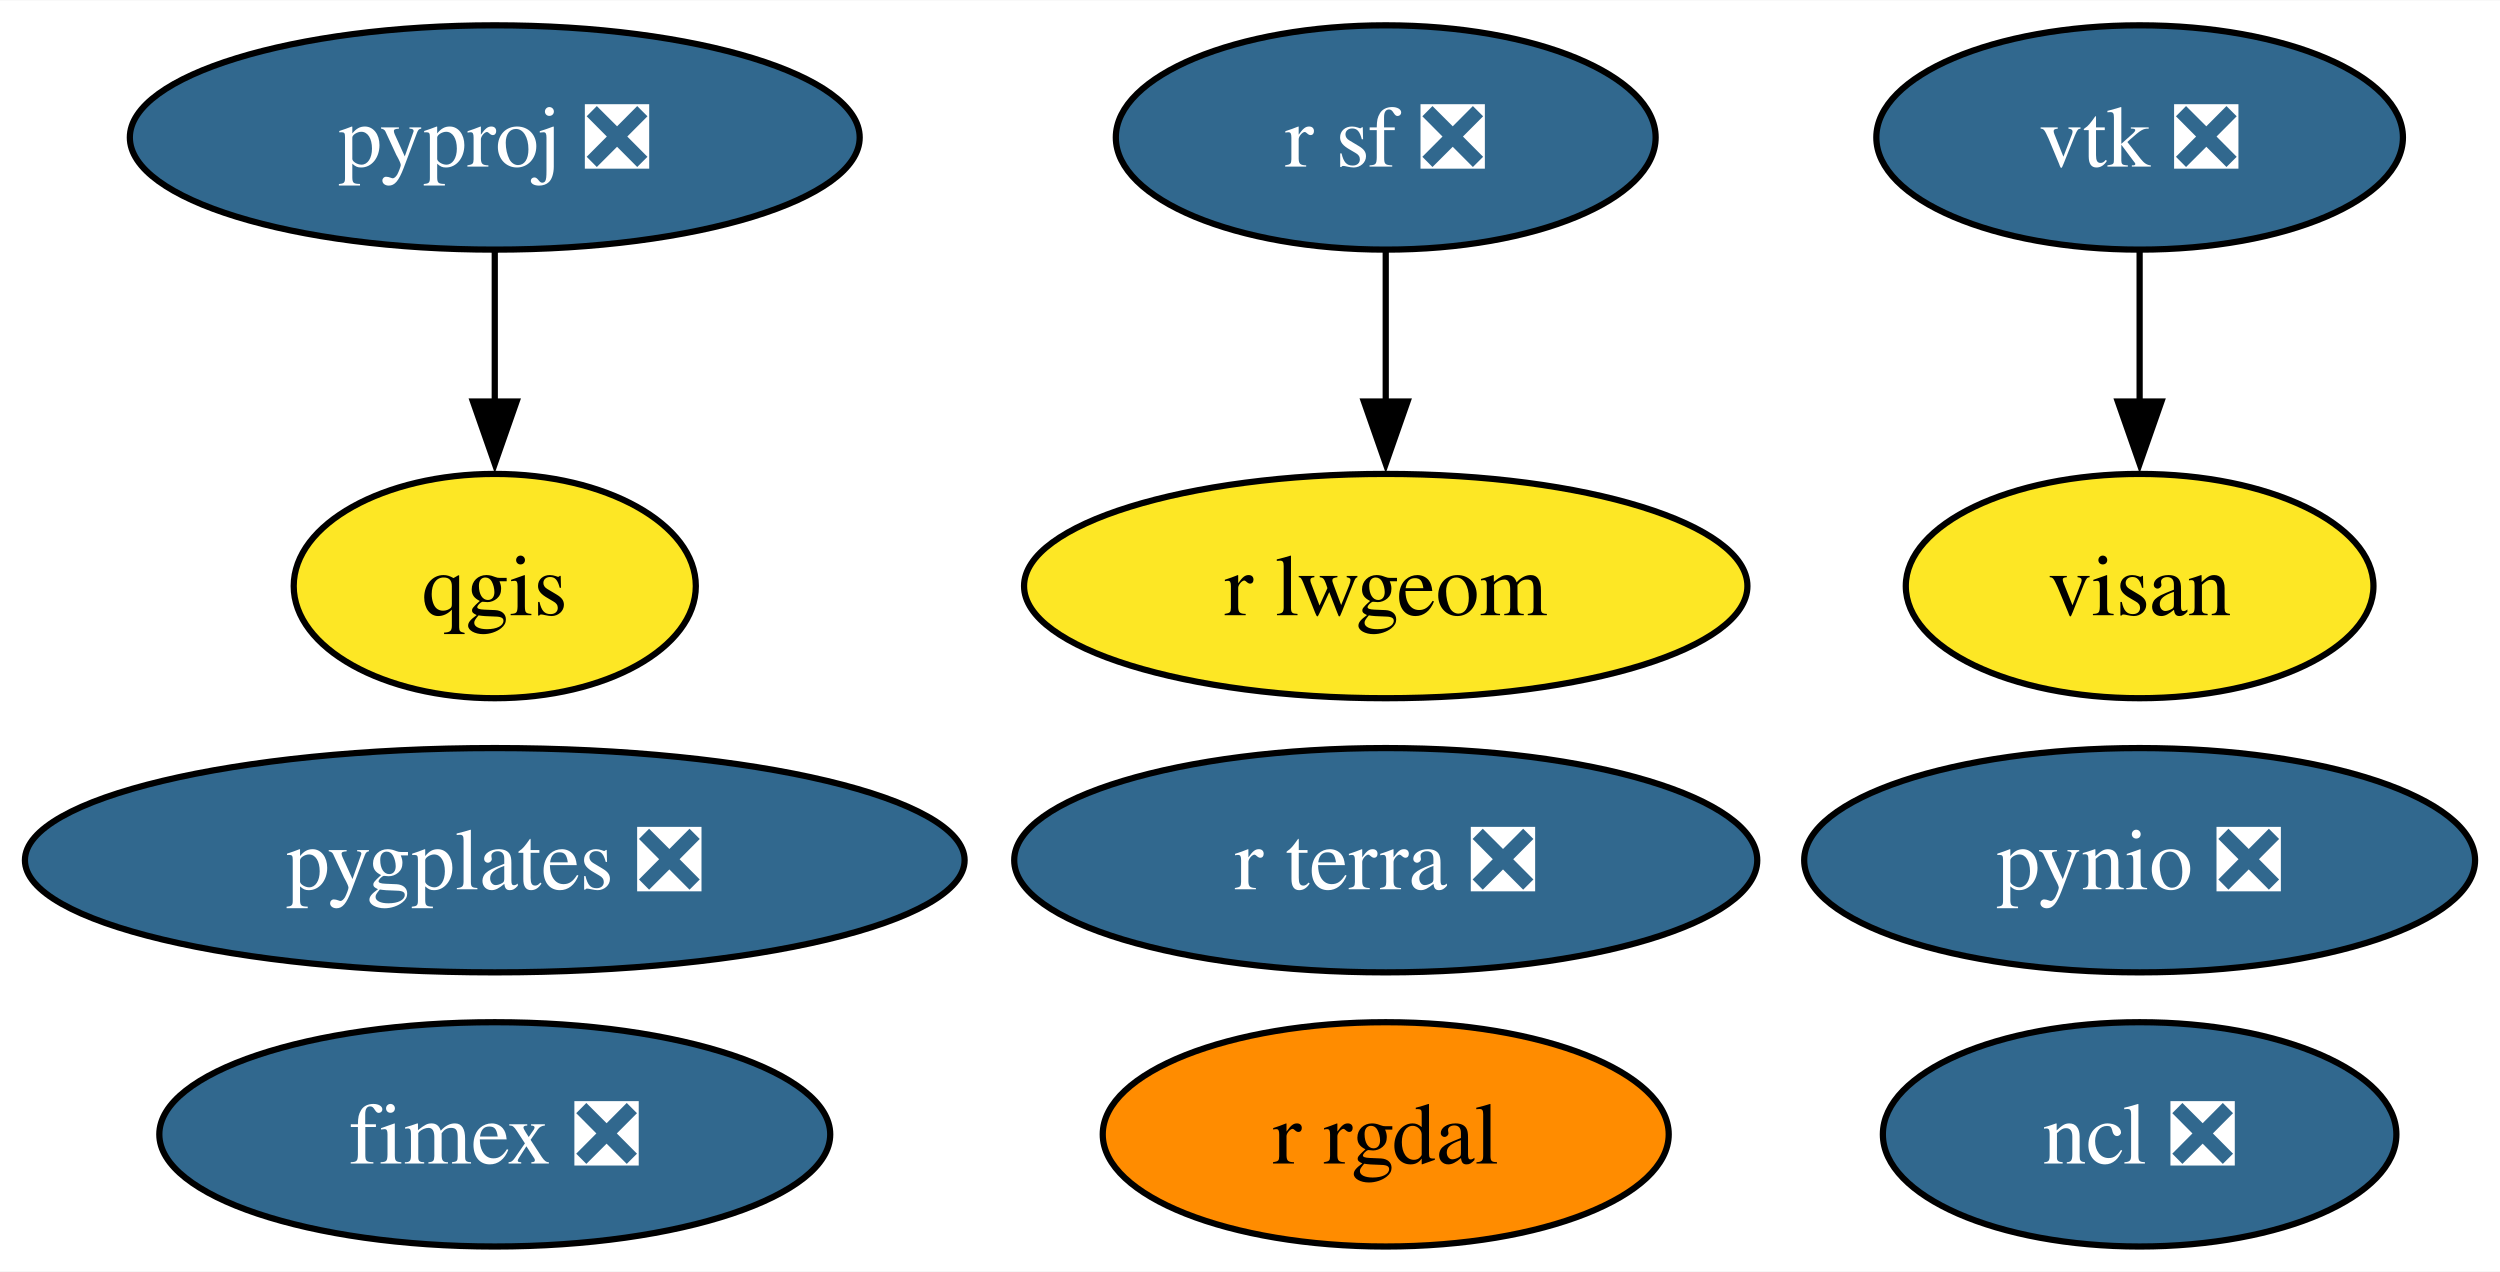
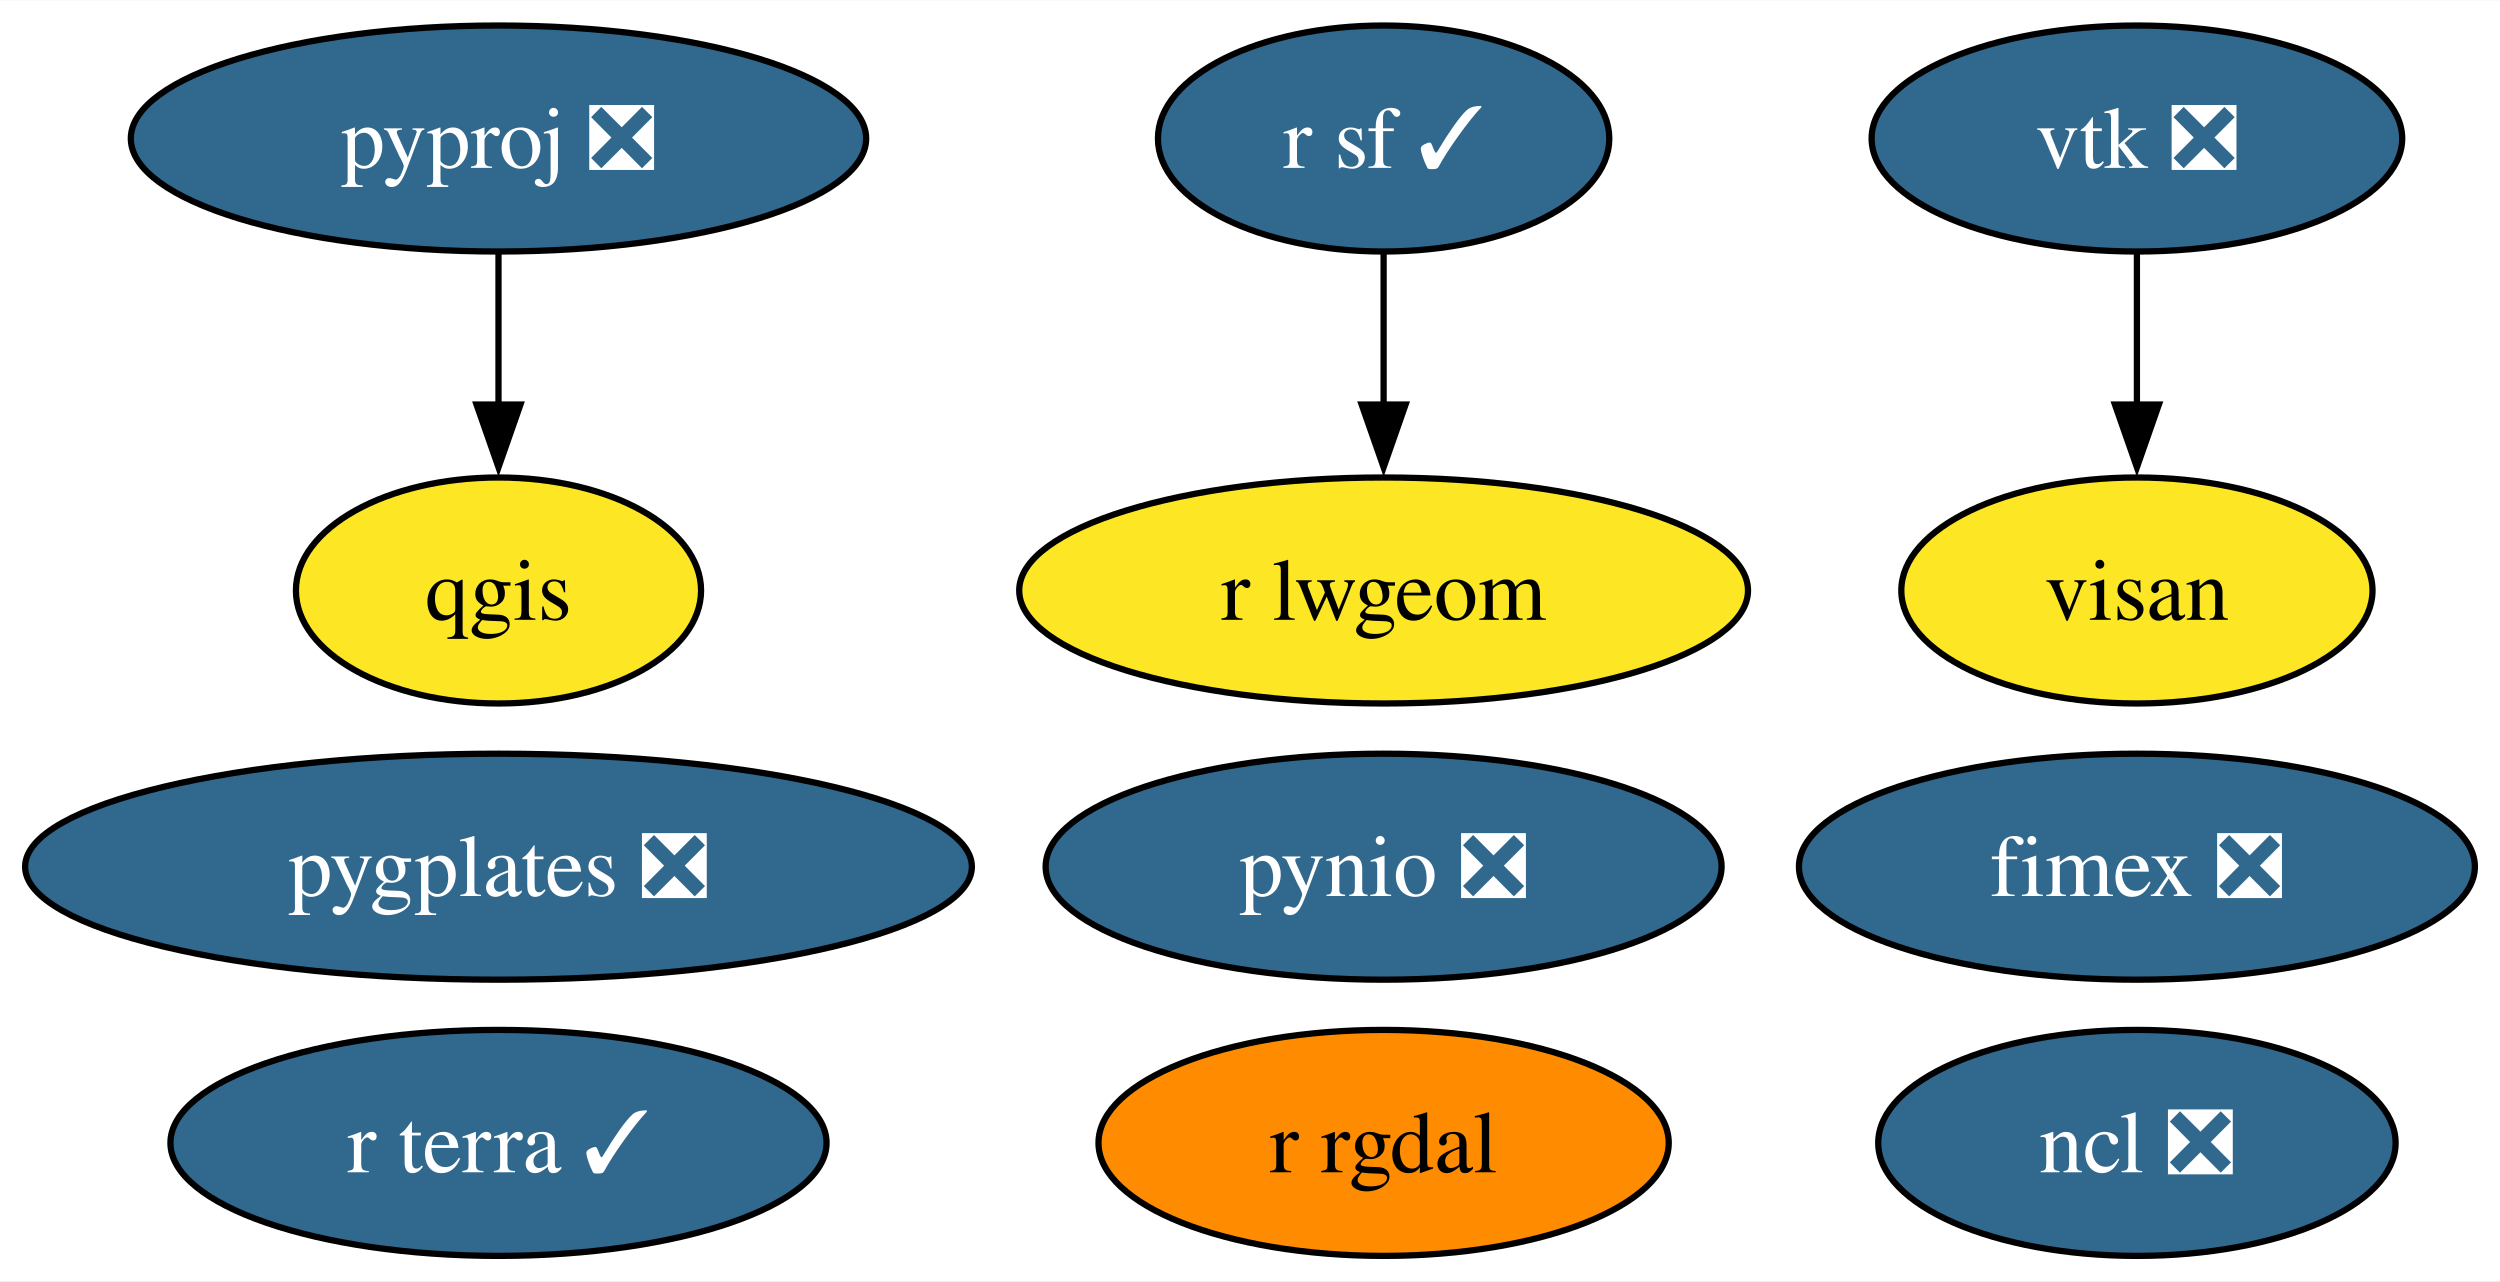
- <svg xmlns="http://www.w3.org/2000/svg" xmlns:xlink="http://www.w3.org/1999/xlink" width="401pt" height="204pt" viewBox="0.00 0.00 401.25 204.00">
+ <svg xmlns="http://www.w3.org/2000/svg" xmlns:xlink="http://www.w3.org/1999/xlink" width="398pt" height="204pt" viewBox="0.00 0.00 398.25 204.00">
  <g id="graph0" class="graph" transform="scale(1 1) rotate(0) translate(4 200)">
-     <polygon fill="white" stroke="none" points="-4,4 -4,-200 397.25,-200 397.25,4 -4,4" />
+     <polygon fill="white" stroke="none" points="-4,4 -4,-200 394.25,-200 394.25,4 -4,4" />
    <g id="node1" class="node">
      <g id="a_node1">
        <a xlink:href="https://github.com/conda-forge/ncl-feedstock/pull/150" xlink:title="ncl ❎">
-           <ellipse fill="#31688e" stroke="black" cx="339.41" cy="-18" rx="41.21" ry="18" />
-           <text text-anchor="middle" x="339.41" y="-13.32" font-family="Times,serif" font-size="14.00" fill="white">ncl ❎</text>
+           <ellipse fill="#31688e" stroke="black" cx="336.41" cy="-18" rx="41.21" ry="18" />
+           <text text-anchor="middle" x="336.41" y="-13.32" font-family="Times,serif" font-size="14.00" fill="white">ncl ❎</text>
        </a>
      </g>
    </g>
    <g id="node2" class="node">
      <g id="a_node2">
        <a xlink:href="https://github.com/conda-forge/pynio-feedstock/pull/140" xlink:title="pynio ❎">
-           <ellipse fill="#31688e" stroke="black" cx="339.41" cy="-62" rx="53.84" ry="18" />
-           <text text-anchor="middle" x="339.41" y="-57.33" font-family="Times,serif" font-size="14.00" fill="white">pynio ❎</text>
+           <ellipse fill="#31688e" stroke="black" cx="216.41" cy="-62" rx="53.84" ry="18" />
+           <text text-anchor="middle" x="216.41" y="-57.33" font-family="Times,serif" font-size="14.00" fill="white">pynio ❎</text>
        </a>
      </g>
    </g>
    <g id="node3" class="node">
      <g id="a_node3">
        <a xlink:href="https://github.com/conda-forge/pyproj-feedstock/pull/148" xlink:title="pyproj ❎">
          <ellipse fill="#31688e" stroke="black" cx="75.41" cy="-178" rx="58.57" ry="18" />
          <text text-anchor="middle" x="75.41" y="-173.32" font-family="Times,serif" font-size="14.00" fill="white">pyproj ❎</text>
        </a>
      </g>
    </g>
    <g id="node4" class="node">
      <g id="a_node4">
        <a xlink:href="https://github.com/conda-forge/qgis-feedstock" xlink:title="qgis">
          <ellipse fill="#fde725" stroke="black" cx="75.41" cy="-106" rx="32.27" ry="18" />
          <text text-anchor="middle" x="75.41" y="-101.33" font-family="Times,serif" font-size="14.00">qgis</text>
        </a>
      </g>
    </g>
    <g id="edge1" class="edge">
      <path fill="none" stroke="black" d="M75.41,-159.7C75.41,-152.41 75.41,-143.73 75.41,-135.54" />
      <polygon fill="black" stroke="black" points="78.91,-135.62 75.41,-125.62 71.91,-135.62 78.91,-135.62" />
    </g>
    <g id="node5" class="node">
      <g id="a_node5">
        <a xlink:href="https://github.com/conda-forge/r-rgdal-feedstock" xlink:title="r rgdal">
-           <ellipse fill="#ff8c00" stroke="black" cx="218.41" cy="-18" rx="45.42" ry="18" />
-           <text text-anchor="middle" x="218.41" y="-13.32" font-family="Times,serif" font-size="14.00">r rgdal</text>
+           <ellipse fill="#ff8c00" stroke="black" cx="216.41" cy="-18" rx="45.42" ry="18" />
+           <text text-anchor="middle" x="216.41" y="-13.32" font-family="Times,serif" font-size="14.00">r rgdal</text>
        </a>
      </g>
    </g>
    <g id="node6" class="node">
      <g id="a_node6">
-         <a xlink:href="https://github.com/conda-forge/r-sf-feedstock/pull/116" xlink:title="r sf ❎">
-           <ellipse fill="#31688e" stroke="black" cx="218.41" cy="-178" rx="43.32" ry="18" />
-           <text text-anchor="middle" x="218.41" y="-173.32" font-family="Times,serif" font-size="14.00" fill="white">r sf ❎</text>
+         <a xlink:href="https://github.com/conda-forge/r-sf-feedstock/pull/116" xlink:title="r sf ✓">
+           <ellipse fill="#31688e" stroke="black" cx="216.41" cy="-178" rx="35.95" ry="18" />
+           <text text-anchor="middle" x="216.41" y="-173.32" font-family="Times,serif" font-size="14.00" fill="white">r sf ✓</text>
        </a>
      </g>
    </g>
    <g id="node8" class="node">
      <g id="a_node8">
        <a xlink:href="https://github.com/conda-forge/r-lwgeom-feedstock" xlink:title="r lwgeom">
-           <ellipse fill="#fde725" stroke="black" cx="218.41" cy="-106" rx="58.05" ry="18" />
-           <text text-anchor="middle" x="218.41" y="-101.33" font-family="Times,serif" font-size="14.00">r lwgeom</text>
+           <ellipse fill="#fde725" stroke="black" cx="216.41" cy="-106" rx="58.05" ry="18" />
+           <text text-anchor="middle" x="216.41" y="-101.33" font-family="Times,serif" font-size="14.00">r lwgeom</text>
        </a>
      </g>
    </g>
    <g id="edge2" class="edge">
-       <path fill="none" stroke="black" d="M218.41,-159.7C218.41,-152.41 218.41,-143.73 218.41,-135.54" />
-       <polygon fill="black" stroke="black" points="221.91,-135.62 218.41,-125.62 214.91,-135.62 221.91,-135.62" />
+       <path fill="none" stroke="black" d="M216.41,-159.7C216.41,-152.41 216.41,-143.73 216.41,-135.54" />
+       <polygon fill="black" stroke="black" points="219.91,-135.62 216.41,-125.62 212.91,-135.62 219.91,-135.62" />
    </g>
    <g id="node7" class="node">
      <g id="a_node7">
        <a xlink:href="https://github.com/conda-forge/vtk-feedstock/pull/322" xlink:title="vtk ❎">
-           <ellipse fill="#31688e" stroke="black" cx="339.41" cy="-178" rx="42.26" ry="18" />
-           <text text-anchor="middle" x="339.41" y="-173.32" font-family="Times,serif" font-size="14.00" fill="white">vtk ❎</text>
+           <ellipse fill="#31688e" stroke="black" cx="336.41" cy="-178" rx="42.26" ry="18" />
+           <text text-anchor="middle" x="336.41" y="-173.32" font-family="Times,serif" font-size="14.00" fill="white">vtk ❎</text>
        </a>
      </g>
    </g>
    <g id="node11" class="node">
      <g id="a_node11">
        <a xlink:href="https://github.com/conda-forge/visan-feedstock" xlink:title="visan">
-           <ellipse fill="#fde725" stroke="black" cx="339.41" cy="-106" rx="37.53" ry="18" />
-           <text text-anchor="middle" x="339.41" y="-101.33" font-family="Times,serif" font-size="14.00">visan</text>
+           <ellipse fill="#fde725" stroke="black" cx="336.41" cy="-106" rx="37.53" ry="18" />
+           <text text-anchor="middle" x="336.41" y="-101.33" font-family="Times,serif" font-size="14.00">visan</text>
        </a>
      </g>
    </g>
    <g id="edge3" class="edge">
-       <path fill="none" stroke="black" d="M339.41,-159.7C339.41,-152.41 339.41,-143.73 339.41,-135.54" />
-       <polygon fill="black" stroke="black" points="342.91,-135.62 339.41,-125.62 335.91,-135.62 342.91,-135.62" />
+       <path fill="none" stroke="black" d="M336.41,-159.7C336.41,-152.41 336.41,-143.73 336.41,-135.54" />
+       <polygon fill="black" stroke="black" points="339.91,-135.62 336.41,-125.62 332.91,-135.62 339.91,-135.62" />
    </g>
    <g id="node9" class="node">
      <g id="a_node9">
        <a xlink:href="https://github.com/conda-forge/fimex-feedstock/pull/77" xlink:title="fimex ❎">
-           <ellipse fill="#31688e" stroke="black" cx="75.41" cy="-18" rx="53.84" ry="18" />
-           <text text-anchor="middle" x="75.41" y="-13.32" font-family="Times,serif" font-size="14.00" fill="white">fimex ❎</text>
+           <ellipse fill="#31688e" stroke="black" cx="336.41" cy="-62" rx="53.84" ry="18" />
+           <text text-anchor="middle" x="336.41" y="-57.33" font-family="Times,serif" font-size="14.00" fill="white">fimex ❎</text>
        </a>
      </g>
    </g>
    <g id="node10" class="node">
      <g id="a_node10">
-         <a xlink:href="https://github.com/conda-forge/r-terra-feedstock/pull/87" xlink:title="r terra ❎">
-           <ellipse fill="#31688e" stroke="black" cx="218.41" cy="-62" rx="59.63" ry="18" />
-           <text text-anchor="middle" x="218.41" y="-57.33" font-family="Times,serif" font-size="14.00" fill="white">r terra ❎</text>
+         <a xlink:href="https://github.com/conda-forge/r-terra-feedstock/pull/87" xlink:title="r terra ✓">
+           <ellipse fill="#31688e" stroke="black" cx="75.41" cy="-18" rx="52.26" ry="18" />
+           <text text-anchor="middle" x="75.41" y="-13.32" font-family="Times,serif" font-size="14.00" fill="white">r terra ✓</text>
        </a>
      </g>
    </g>
    <g id="node12" class="node">
      <g id="a_node12">
        <a xlink:href="https://github.com/conda-forge/pygplates-feedstock/pull/19" xlink:title="pygplates ❎">
          <ellipse fill="#31688e" stroke="black" cx="75.41" cy="-62" rx="75.41" ry="18" />
          <text text-anchor="middle" x="75.41" y="-57.33" font-family="Times,serif" font-size="14.00" fill="white">pygplates ❎</text>
        </a>
      </g>
    </g>
  </g>
</svg>
